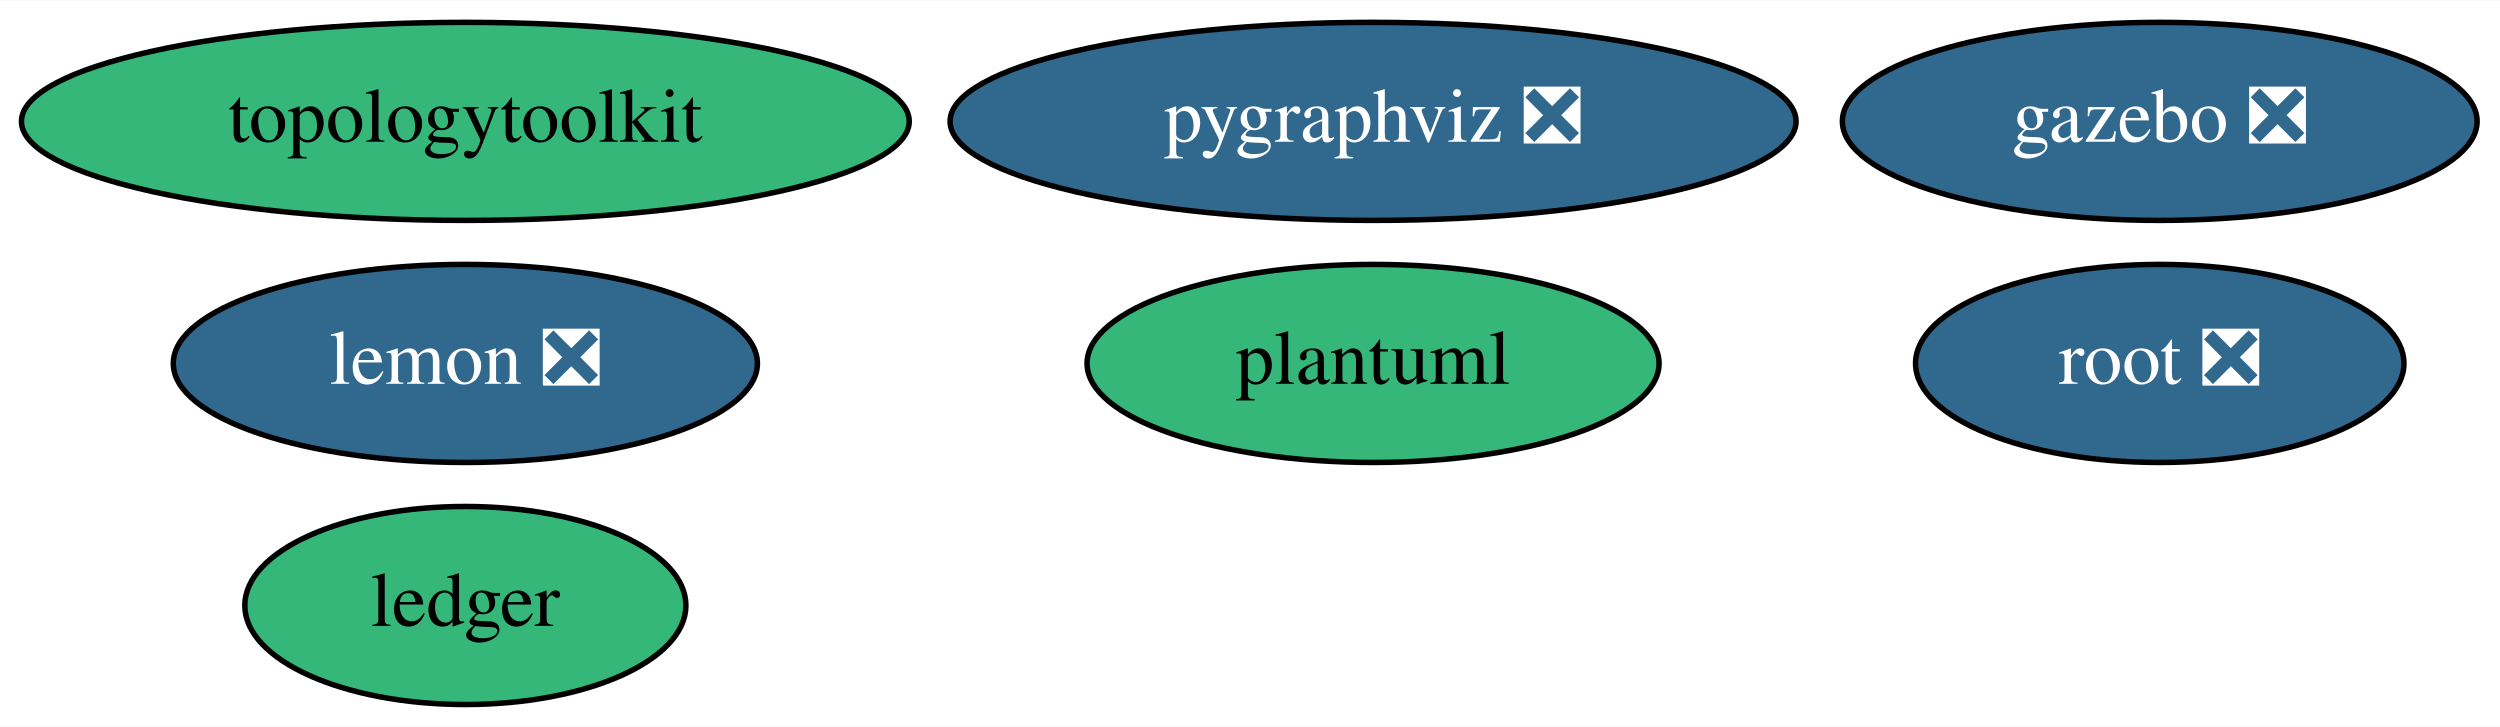
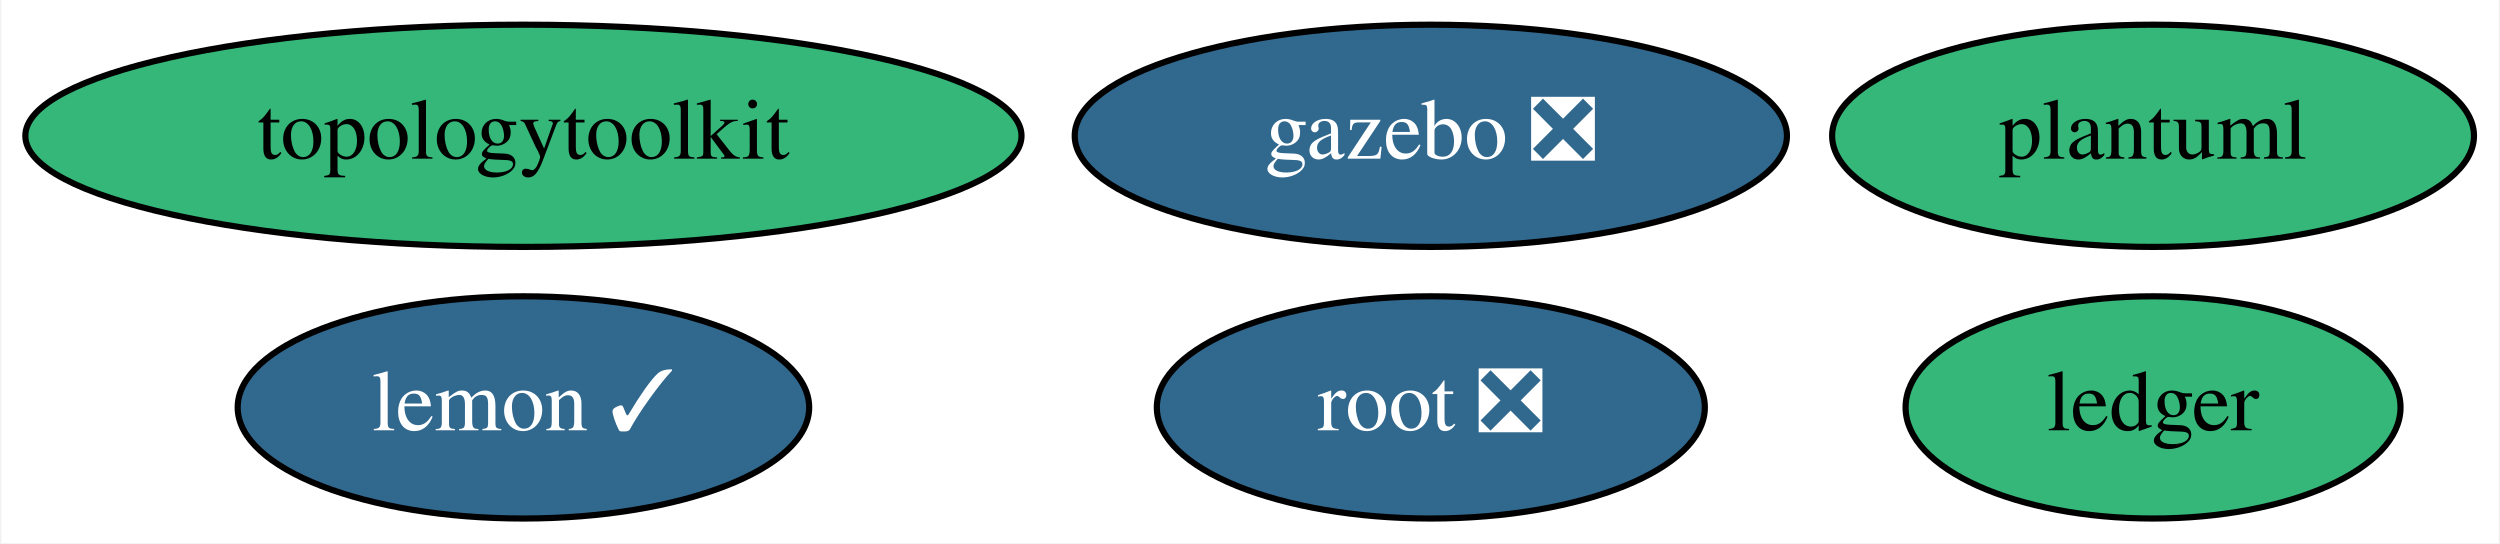
- <svg xmlns="http://www.w3.org/2000/svg" xmlns:xlink="http://www.w3.org/1999/xlink" width="454pt" height="132pt" viewBox="0.00 0.00 454.44 132.00">
-   <g id="graph0" class="graph" transform="scale(1 1) rotate(0) translate(4 128)">
-     <polygon fill="white" stroke="none" points="-4,4 -4,-128 450.44,-128 450.44,4 -4,4" />
+ <svg xmlns="http://www.w3.org/2000/svg" xmlns:xlink="http://www.w3.org/1999/xlink" width="405pt" height="88pt" viewBox="0.00 0.00 404.59 88.00">
+   <g id="graph0" class="graph" transform="scale(1 1) rotate(0) translate(4 84)">
+     <polygon fill="white" stroke="none" points="-4,4 -4,-84 400.59,-84 400.59,4 -4,4" />
    <g id="node1" class="node">
      <g id="a_node1">
-         <a xlink:href="https://github.com/conda-forge/lemon-feedstock/pull/29" xlink:title="lemon ❎">
-           <ellipse fill="#31688e" stroke="black" cx="80.59" cy="-62" rx="53.09" ry="18" />
-           <text text-anchor="middle" x="80.59" y="-58.3" font-family="Times,serif" font-size="14.00" fill="white">lemon ❎</text>
+         <a xlink:href="https://github.com/conda-forge/lemon-feedstock/pull/29" xlink:title="lemon ✓">
+           <ellipse fill="#31688e" stroke="black" cx="80.59" cy="-18" rx="46.29" ry="18" />
+           <text text-anchor="middle" x="80.59" y="-14.3" font-family="Times,serif" font-size="14.00" fill="white">lemon ✓</text>
        </a>
      </g>
    </g>
    <g id="node2" class="node">
      <g id="a_node2">
-         <a xlink:href="https://github.com/conda-forge/pygraphviz-feedstock/pull/35" xlink:title="pygraphviz ❎">
-           <ellipse fill="#31688e" stroke="black" cx="245.59" cy="-106" rx="76.89" ry="18" />
-           <text text-anchor="middle" x="245.59" y="-102.3" font-family="Times,serif" font-size="14.00" fill="white">pygraphviz ❎</text>
+         <a xlink:href="https://github.com/conda-forge/root-feedstock/pull/201" xlink:title="root ❎">
+           <ellipse fill="#31688e" stroke="black" cx="227.59" cy="-18" rx="44.39" ry="18" />
+           <text text-anchor="middle" x="227.59" y="-14.3" font-family="Times,serif" font-size="14.00" fill="white">root ❎</text>
        </a>
      </g>
    </g>
    <g id="node3" class="node">
      <g id="a_node3">
-         <a xlink:href="https://github.com/conda-forge/root-feedstock/pull/201" xlink:title="root ❎">
-           <ellipse fill="#31688e" stroke="black" cx="388.59" cy="-62" rx="44.39" ry="18" />
-           <text text-anchor="middle" x="388.59" y="-58.3" font-family="Times,serif" font-size="14.00" fill="white">root ❎</text>
+         <a xlink:href="https://github.com/conda-forge/topologytoolkit-feedstock" xlink:title="topologytoolkit">
+           <ellipse fill="#35b779" stroke="black" cx="80.59" cy="-62" rx="80.69" ry="18" />
+           <text text-anchor="middle" x="80.59" y="-58.3" font-family="Times,serif" font-size="14.00">topologytoolkit</text>
        </a>
      </g>
    </g>
    <g id="node4" class="node">
      <g id="a_node4">
-         <a xlink:href="https://github.com/conda-forge/topologytoolkit-feedstock" xlink:title="topologytoolkit">
-           <ellipse fill="#35b779" stroke="black" cx="80.59" cy="-106" rx="80.69" ry="18" />
-           <text text-anchor="middle" x="80.59" y="-102.3" font-family="Times,serif" font-size="14.00">topologytoolkit</text>
+         <a xlink:href="https://github.com/conda-forge/ledger-feedstock" xlink:title="ledger">
+           <ellipse fill="#35b779" stroke="black" cx="344.59" cy="-18" rx="40.09" ry="18" />
+           <text text-anchor="middle" x="344.59" y="-14.3" font-family="Times,serif" font-size="14.00">ledger</text>
        </a>
      </g>
    </g>
    <g id="node5" class="node">
      <g id="a_node5">
-         <a xlink:href="https://github.com/conda-forge/ledger-feedstock" xlink:title="ledger">
-           <ellipse fill="#35b779" stroke="black" cx="80.59" cy="-18" rx="40.09" ry="18" />
-           <text text-anchor="middle" x="80.59" y="-14.3" font-family="Times,serif" font-size="14.00">ledger</text>
+         <a xlink:href="https://github.com/conda-forge/gazebo-feedstock/pull/166" xlink:title="gazebo ❎">
+           <ellipse fill="#31688e" stroke="black" cx="227.59" cy="-62" rx="57.69" ry="18" />
+           <text text-anchor="middle" x="227.59" y="-58.3" font-family="Times,serif" font-size="14.00" fill="white">gazebo ❎</text>
        </a>
      </g>
    </g>
    <g id="node6" class="node">
      <g id="a_node6">
-         <a xlink:href="https://github.com/conda-forge/gazebo-feedstock/pull/166" xlink:title="gazebo ❎">
-           <ellipse fill="#31688e" stroke="black" cx="388.59" cy="-106" rx="57.69" ry="18" />
-           <text text-anchor="middle" x="388.59" y="-102.3" font-family="Times,serif" font-size="14.00" fill="white">gazebo ❎</text>
-         </a>
-       </g>
-     </g>
-     <g id="node7" class="node">
-       <g id="a_node7">
        <a xlink:href="https://github.com/conda-forge/plantuml-feedstock" xlink:title="plantuml">
-           <ellipse fill="#35b779" stroke="black" cx="245.59" cy="-62" rx="51.99" ry="18" />
-           <text text-anchor="middle" x="245.59" y="-58.3" font-family="Times,serif" font-size="14.00">plantuml</text>
+           <ellipse fill="#35b779" stroke="black" cx="344.59" cy="-62" rx="51.99" ry="18" />
+           <text text-anchor="middle" x="344.59" y="-58.3" font-family="Times,serif" font-size="14.00">plantuml</text>
        </a>
      </g>
    </g>
  </g>
</svg>
